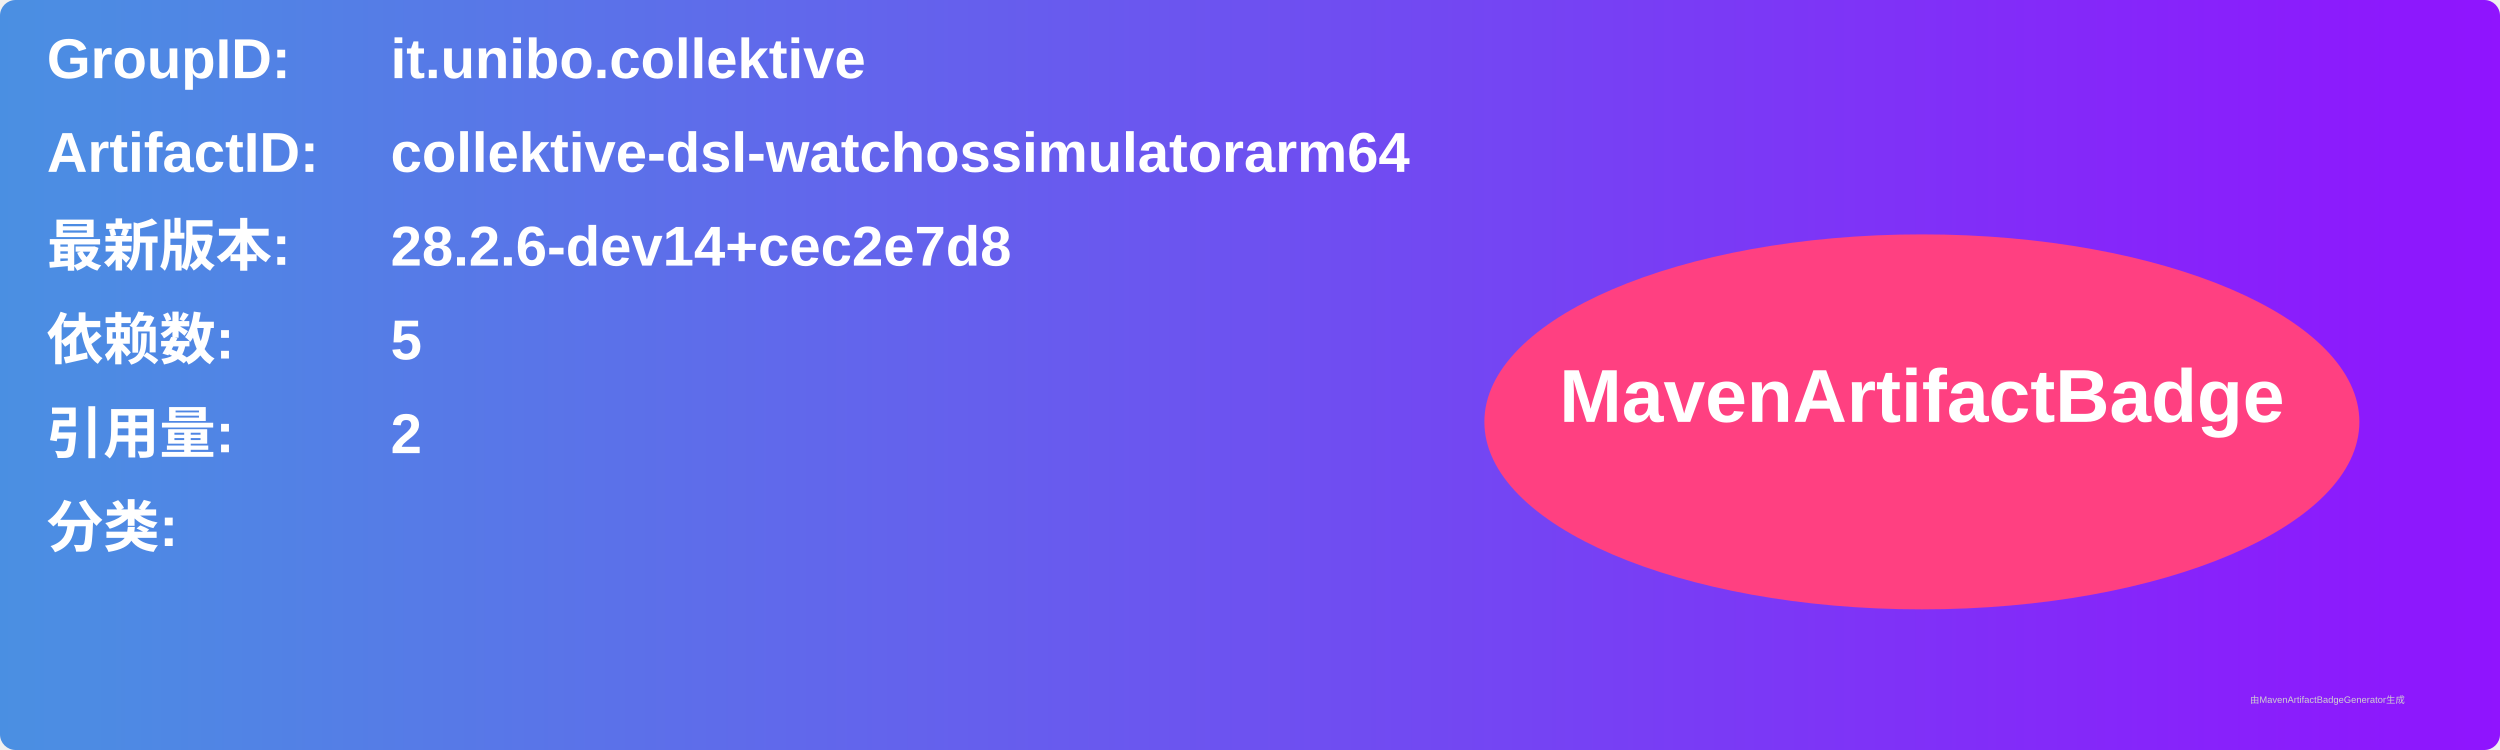
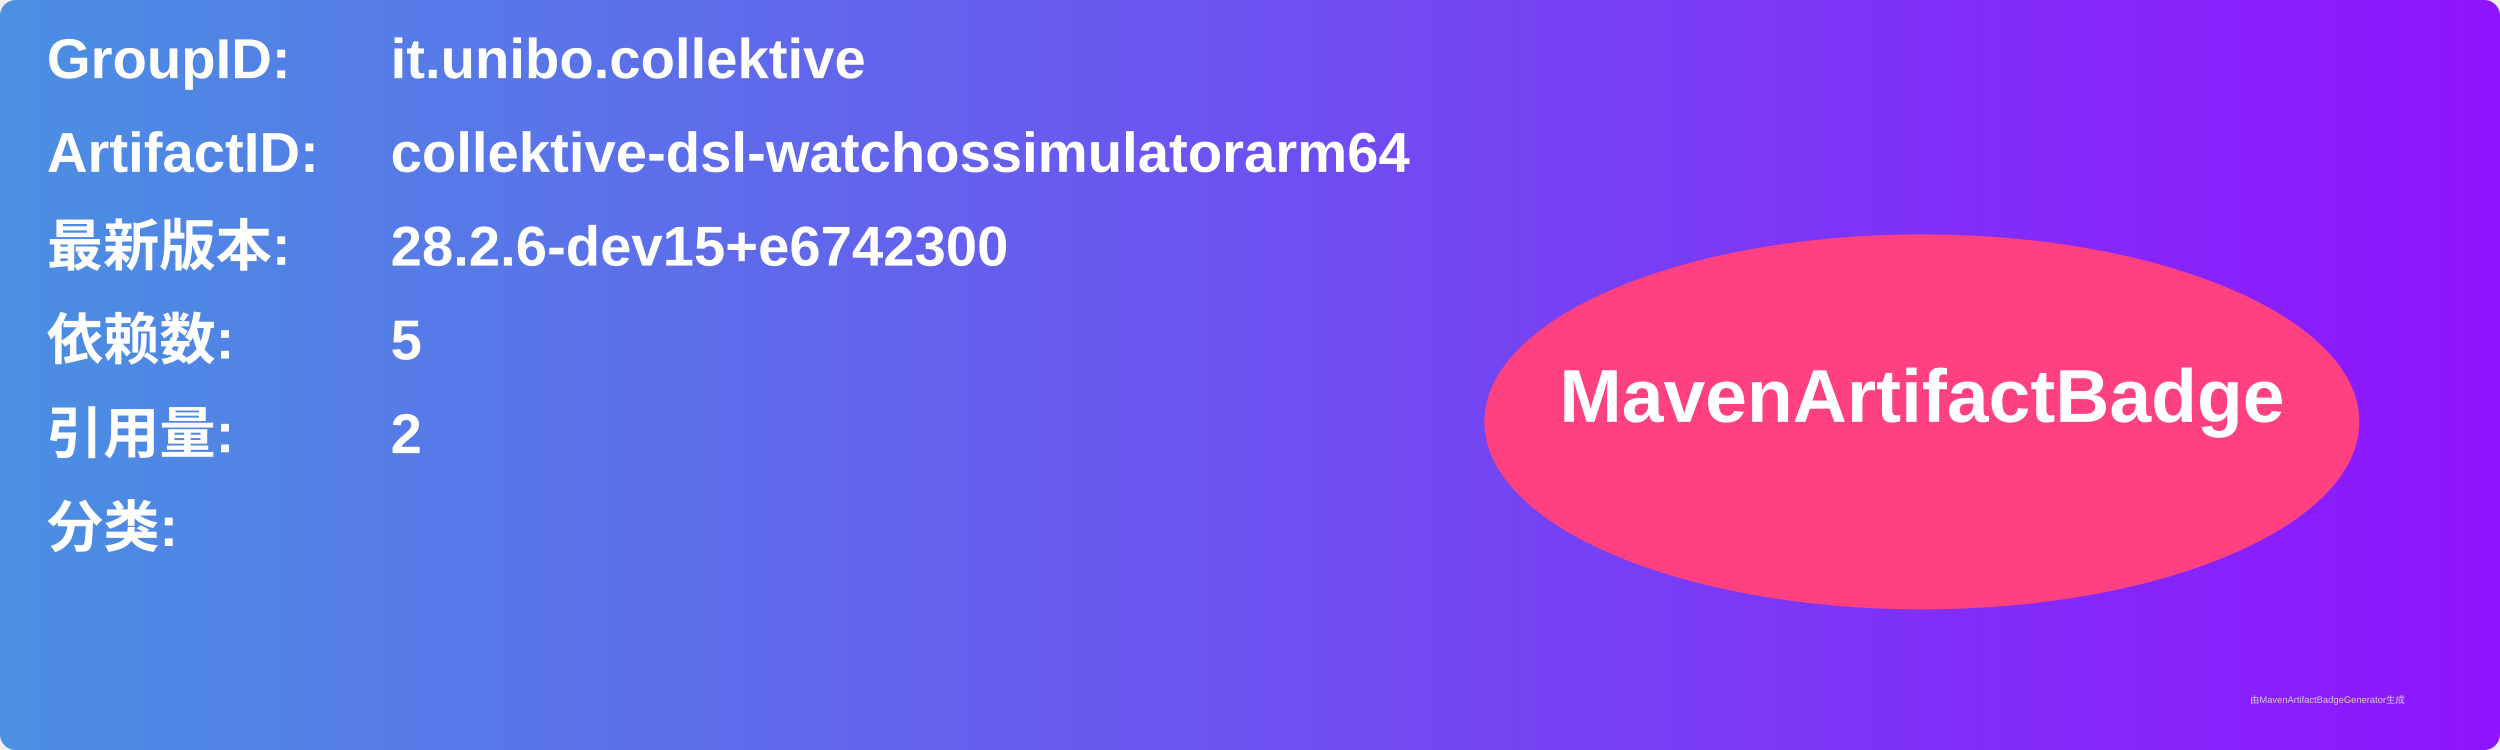
<svg xmlns="http://www.w3.org/2000/svg" width="800" height="240" viewBox="0 0 800 240">
  <linearGradient id="grad" x1="0%" y1="0%" x2="100%" y2="0%">
    <stop offset="0%" stop-color="#4a90e2" />
    <stop offset="100%" stop-color="#9013fe" />
  </linearGradient>
  <rect width="100%" height="100%" rx="5" ry="5" fill="url(#grad)" />
  <g transform="translate(15, 15)">
    <text x="0" y="10" font-family="Arial" font-size="18" fill="white" font-weight="bold" width="260">GroupID:</text>
    <text x="110" y="10" font-family="Arial" font-size="18" fill="white" font-weight="bold" width="460">it.unibo.collektive</text>
    <text x="0" y="40" font-family="Arial" font-size="18" fill="white" font-weight="bold" width="260">ArtifactID:</text>
    <text x="110" y="40" font-family="Arial" font-size="18" fill="white" font-weight="bold" width="460">collektive-dsl-watchossimulatorarm64</text>
    <text x="0" y="70" font-family="Arial" font-size="18" fill="white" font-weight="bold">最新版本:</text>
    <text x="110" y="70" font-family="Arial" font-size="18" fill="white" font-weight="bold">
-       <tspan font-weight="bold">28.2.6-dev14+cec2e7d8</tspan>
+       <tspan font-weight="bold">28.2.6-dev15+e6742300</tspan>
    </text>
    <text x="0" y="100" font-family="Arial" font-size="18" fill="white" font-weight="bold">依赖数: </text>
    <text x="110" y="100" font-family="Arial" font-size="18" fill="white">
      <tspan font-weight="bold">5</tspan>
    </text>
    <text x="0" y="130" font-family="Arial" font-size="18" fill="white" font-weight="bold">引用量: </text>
    <text x="110" y="130" font-family="Arial" font-size="18" fill="white">
      <tspan font-weight="bold">2</tspan>
    </text>
    <text x="0" y="160" font-family="Arial" font-size="18" fill="white" font-weight="bold">分类:</text>
    <text x="10" y="190" font-family="Arial" font-size="10" fill="white">
      <tspan font-weight="bold" />
    </text>
    <ellipse cx="600" cy="120" rx="140" ry="60" fill="#ff4081" />
    <text x="600" y="120" text-anchor="middle" font-family="Arial" font-size="24" fill="white" font-weight="bold">MavenArtifactBadge</text>
  </g>
  <text x="720" y="225" font-family="Arial" font-size="3" fill="#d0d0d0">由MavenArtifactBadgeGenerator生成</text>
</svg>
